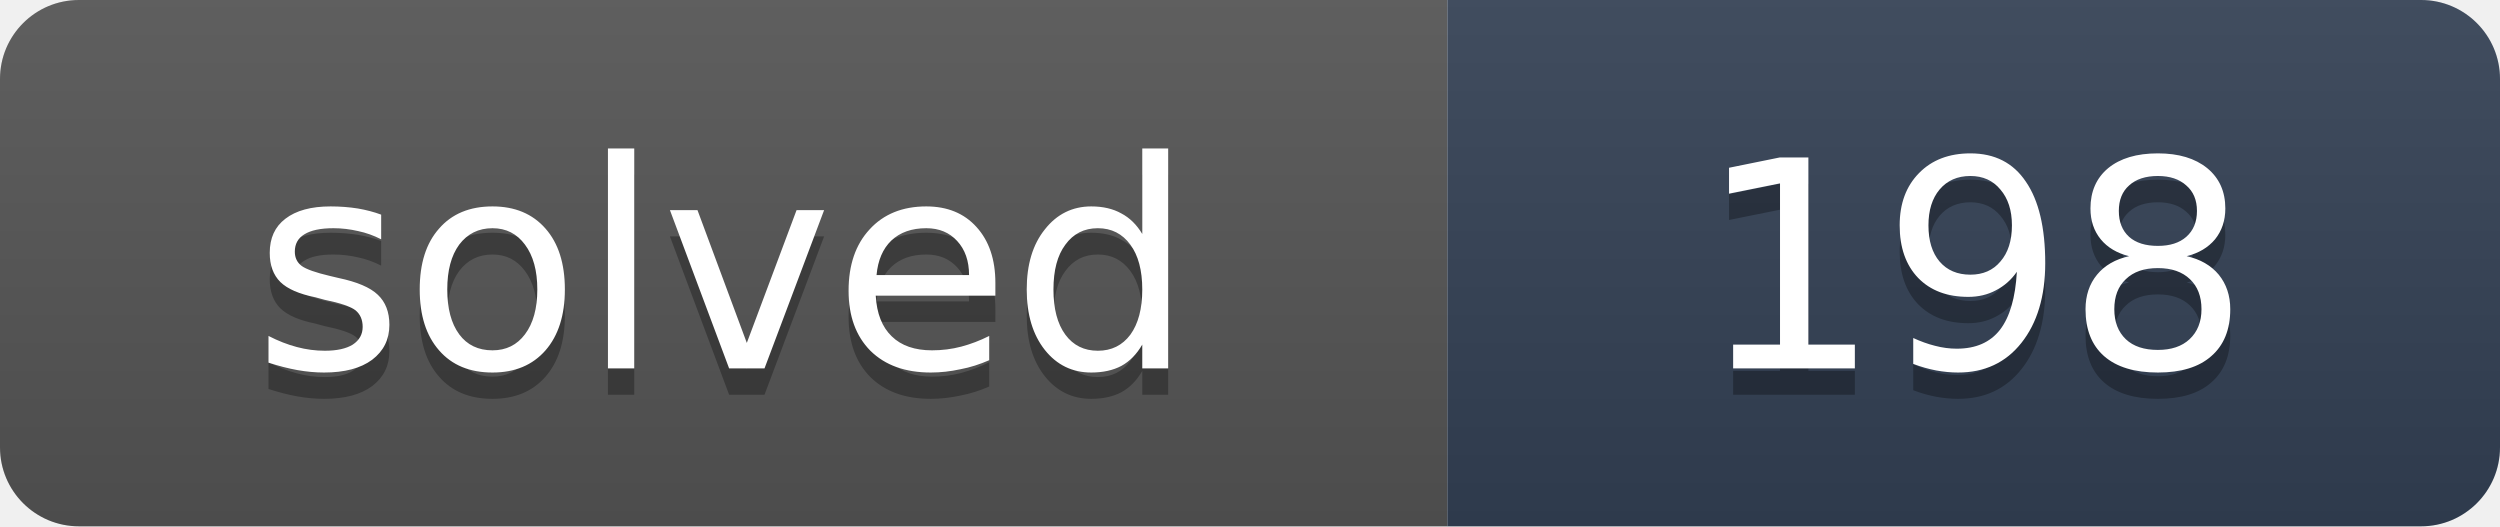
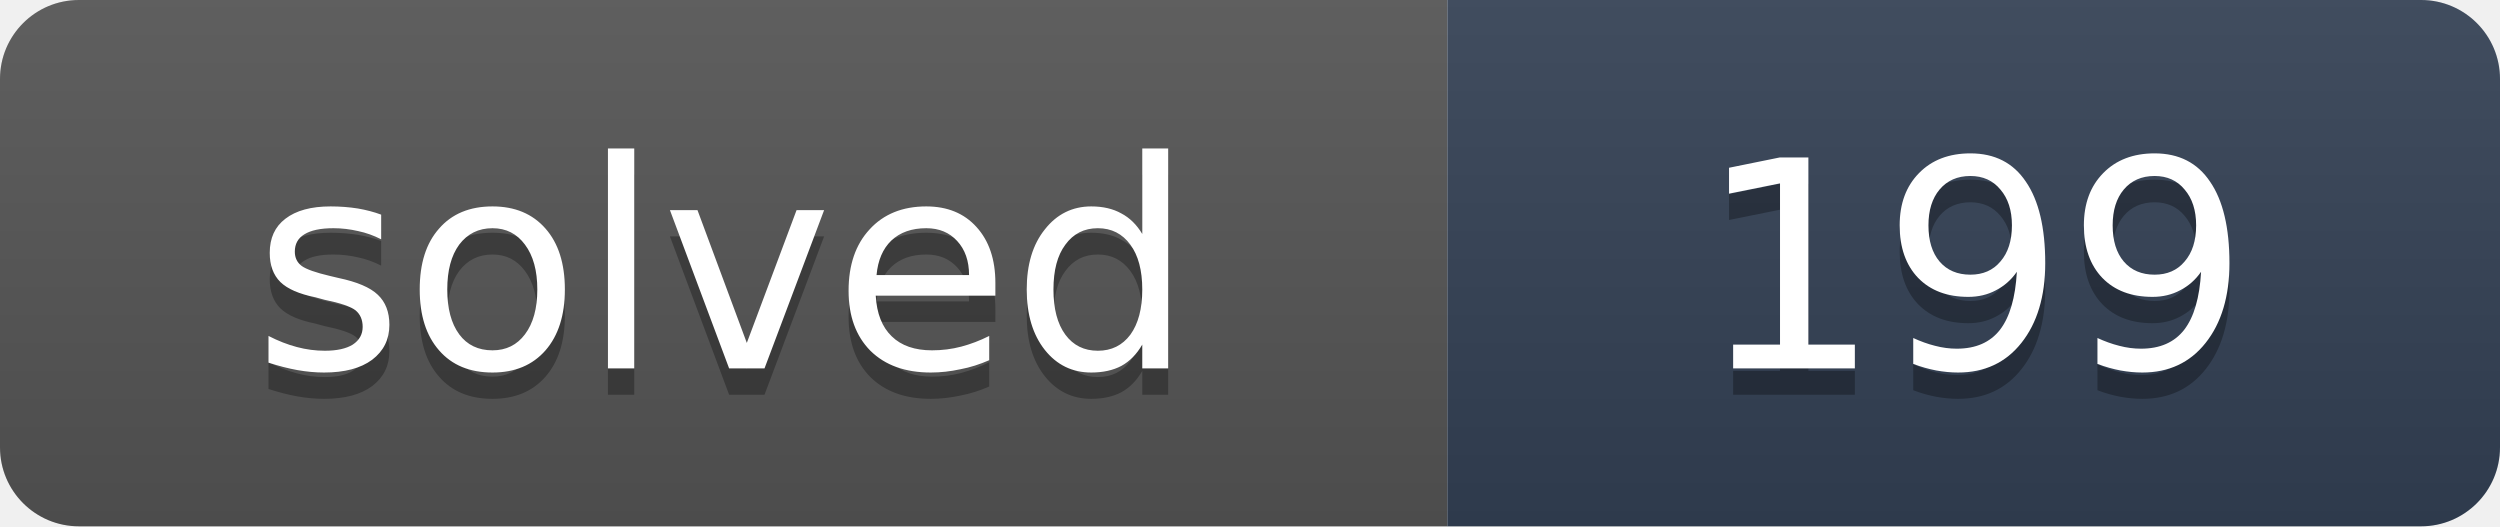
- <svg xmlns="http://www.w3.org/2000/svg" width="95" height="20" role="img" aria-label="solved: 198">
+ <svg xmlns="http://www.w3.org/2000/svg" width="95" height="20" role="img" aria-label="solved: 199">
  <linearGradient id="s" x2="0" y2="100%">
    <stop offset="0" stop-color="#bbb" stop-opacity=".1" />
    <stop offset="1" stop-opacity=".1" />
  </linearGradient>
  <clipPath id="r">
    <rect width="95" height="20" rx="3" fill="#fff" />
  </clipPath>
  <g clip-path="url(#r)">
    <rect width="55" height="20" fill="#555" />
    <rect x="55" width="40" height="20" fill="#334155" />
    <rect width="95" height="20" fill="url(#s)" />
  </g>
  <g fill="#fff" text-anchor="middle" font-family="Verdana,DejaVu Sans,Geneva,sans-serif" font-size="11">
    <text x="27.5" y="15" fill="#010101" fill-opacity=".3" textLength="35">solved</text>
    <text x="27.5" y="14" fill="#fff" textLength="35">solved</text>
-     <text x="75" y="15" fill="#010101" fill-opacity=".3" textLength="20">198</text>
-     <text x="75" y="14" fill="#fff" textLength="20">198</text>
+     <text x="75" y="15" fill="#010101" fill-opacity=".3" textLength="20">199</text>
+     <text x="75" y="14" fill="#fff" textLength="20">199</text>
  </g>
</svg>
